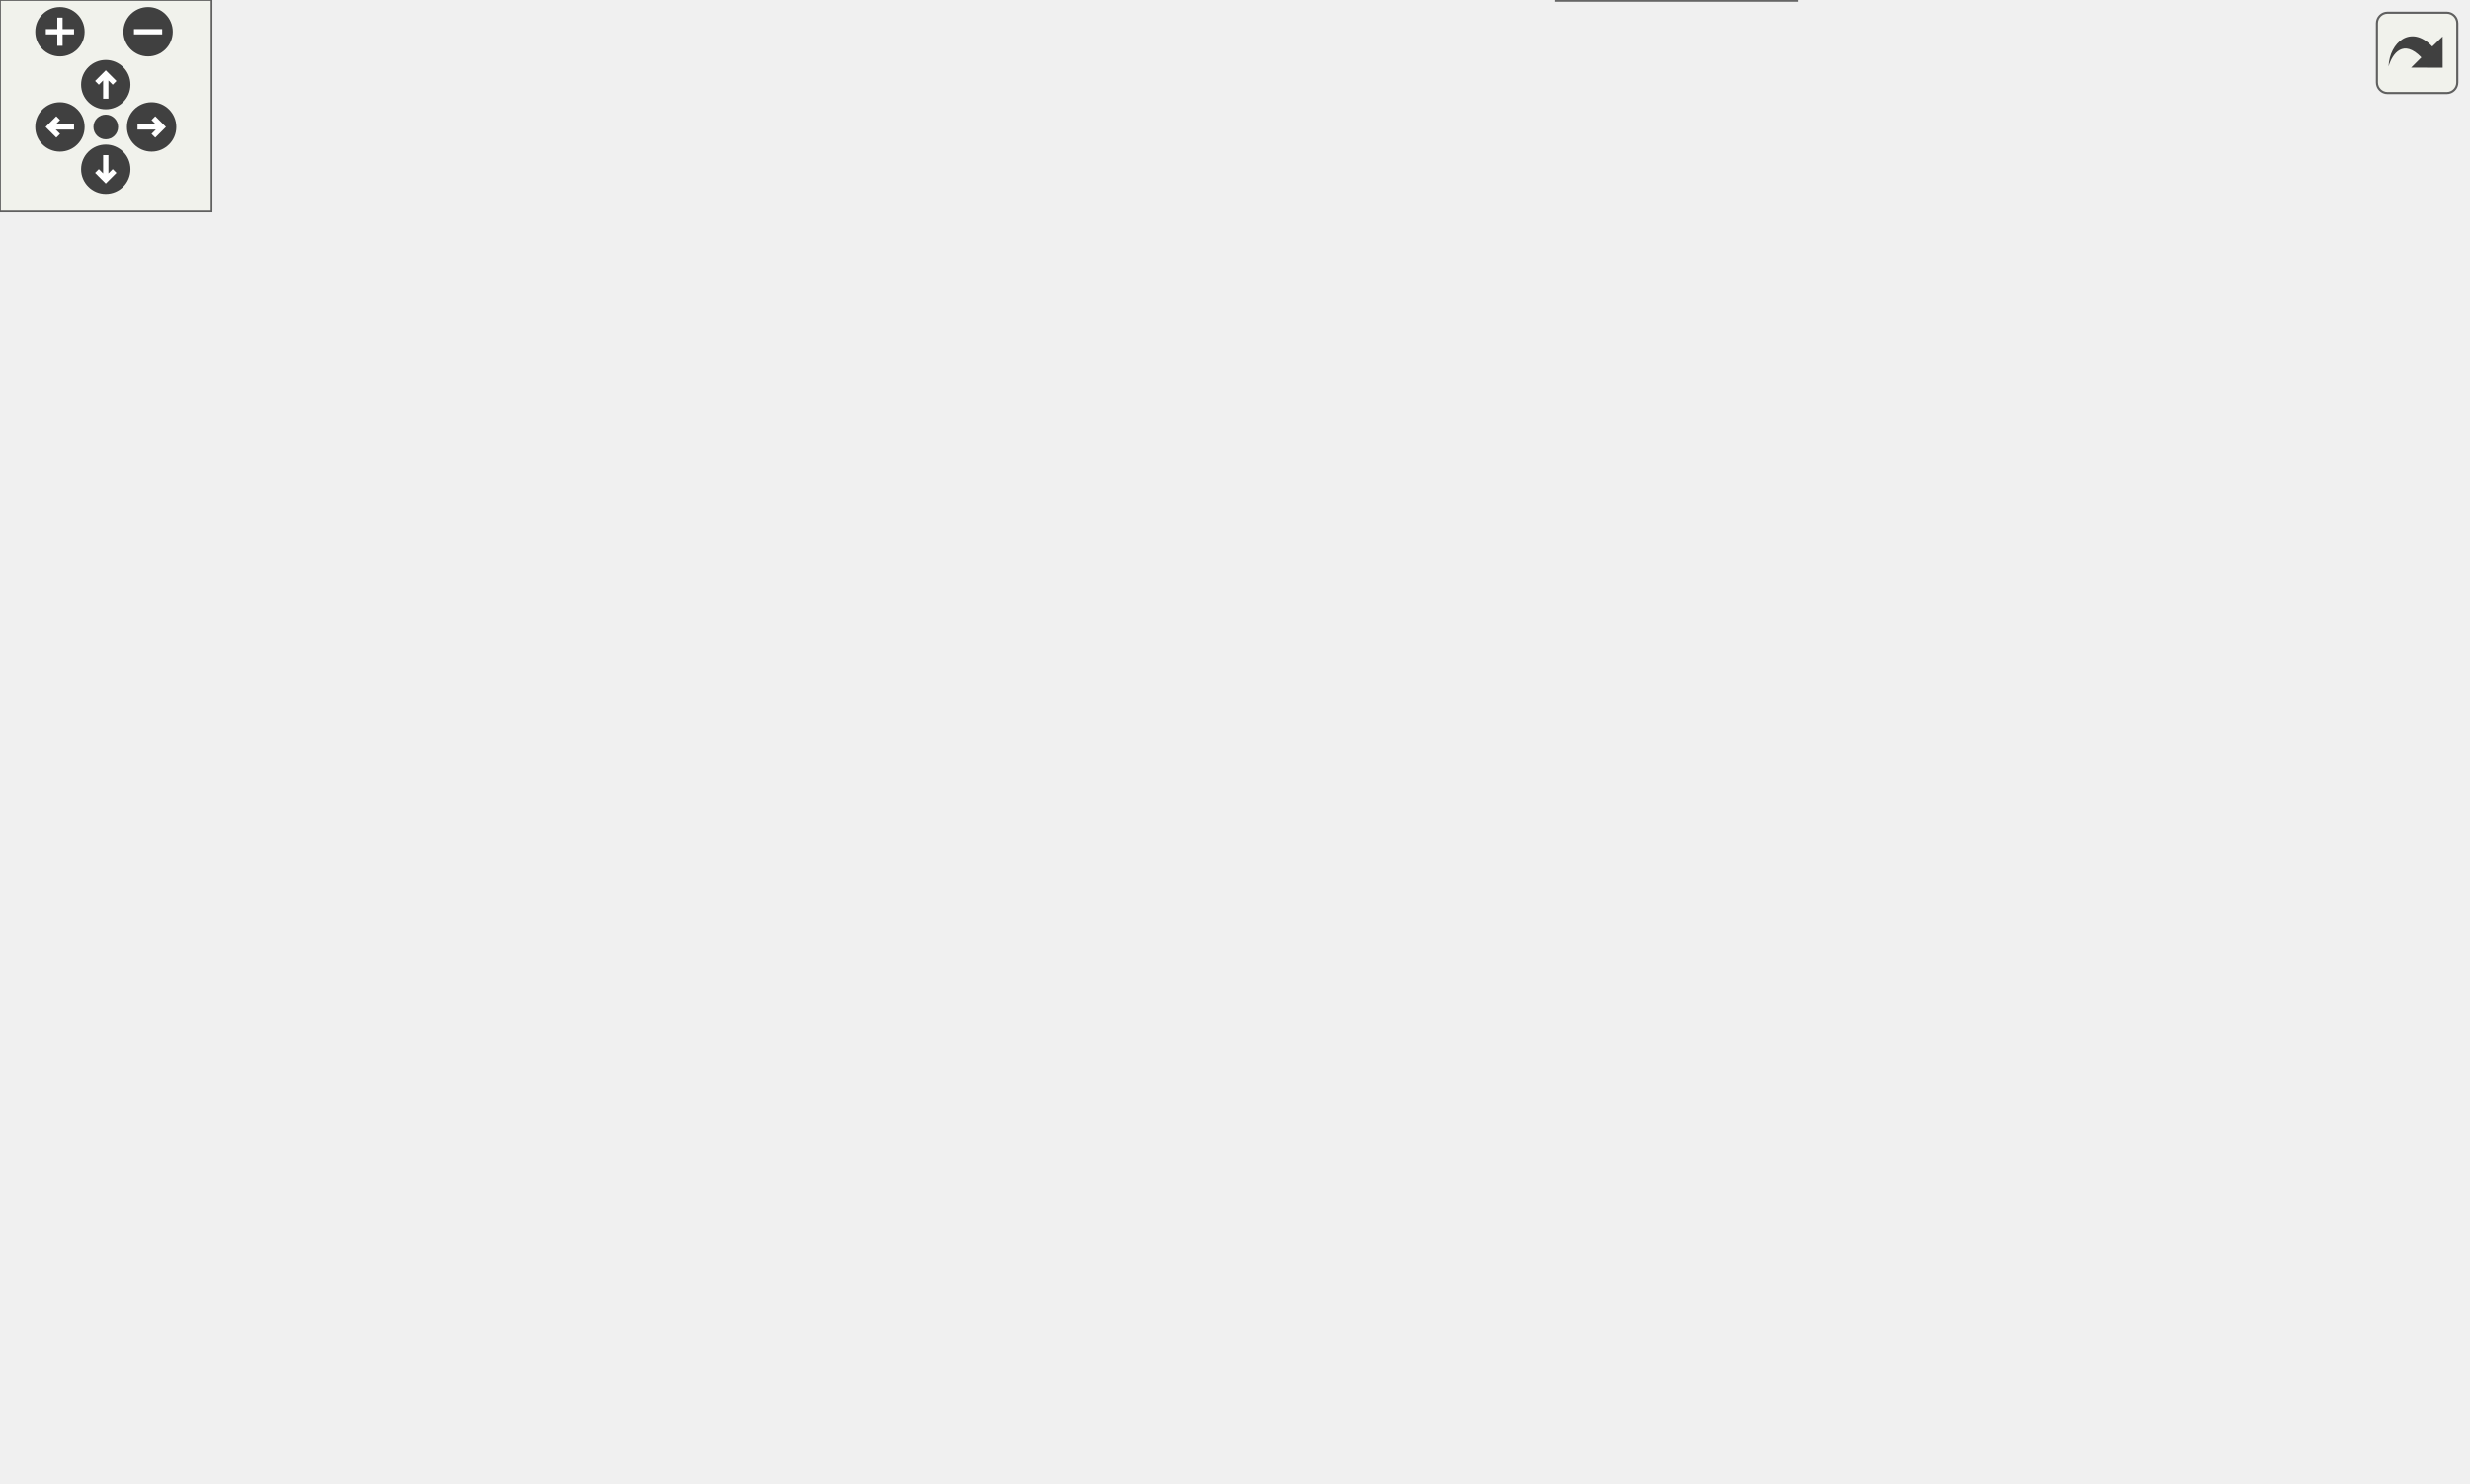
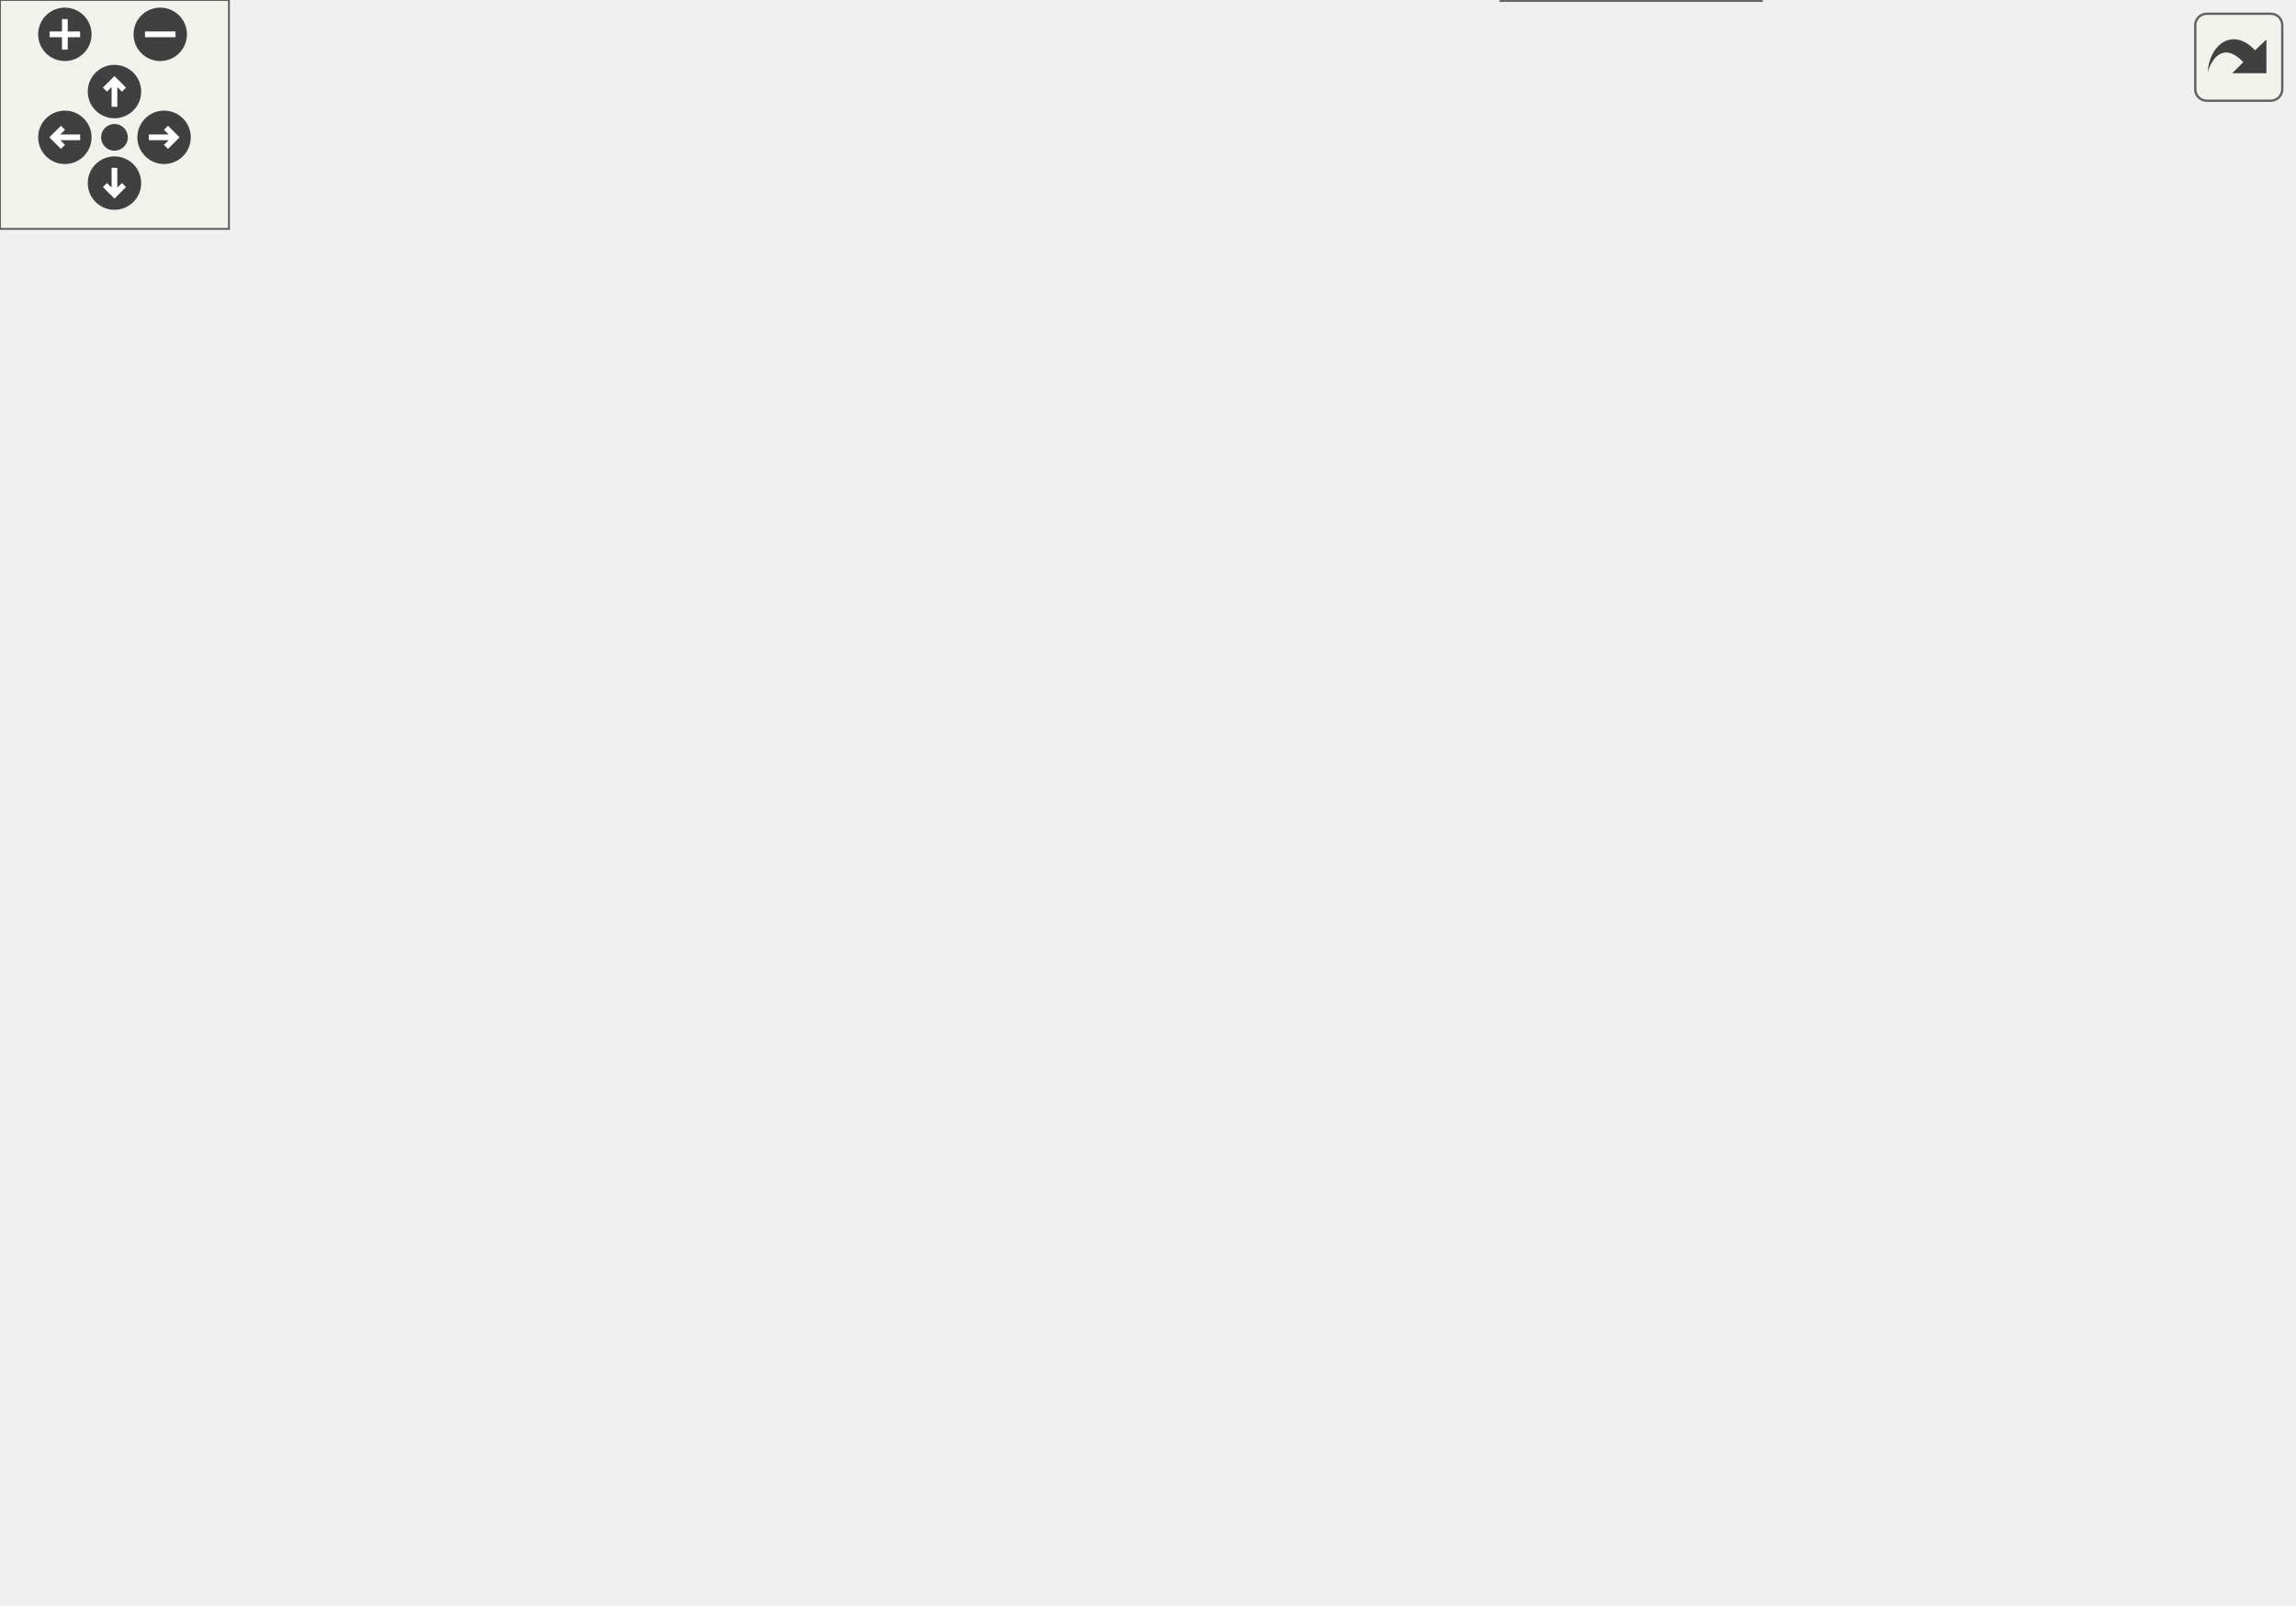
<svg xmlns="http://www.w3.org/2000/svg" xmlns:xlink="http://www.w3.org/1999/xlink" id="main" version="1.1" xml:space="preserve">
  <style type="text/css">
.edge:hover path { stroke: red; }
.edge:hover polygon { stroke: red; fill: red; }
</style>
  <defs>
    <circle id="rim" cx="0" cy="0" r="7" />
    <circle id="rim2" cx="0" cy="0" r="3.5" />
    <g id="zoomPlus">
      <use xlink:href="#rim" fill="#404040">
        <set attributeName="fill" to="#808080" begin="zoomplus.mouseover" end="zoomplus.mouseout" />
      </use>
      <path d="M-4,0h8M0,-4v8" fill="none" stroke="white" stroke-width="1.5" pointer-events="none" />
    </g>
    <g id="zoomMin">
      <use xlink:href="#rim" fill="#404040">
        <set attributeName="fill" to="#808080" begin="zoomminus.mouseover" end="zoomminus.mouseout" />
      </use>
      <path d="M-4,0h8" fill="none" stroke="white" stroke-width="1.5" pointer-events="none" />
    </g>
    <g id="dirArrow">
      <path fill="none" stroke="white" stroke-width="1.5" d="M0,-3.0v7 M-2.5,-0.5L0,-3.0L2.5,-0.5" />
    </g>
    <g id="resetDef">
      <use xlink:href="#rim2" fill="#404040">
        <set attributeName="fill" to="#808080" begin="reset.mouseover" end="reset.mouseout" />
      </use>
    </g>
  </defs>
  <svg id="graph" class="graph">
    <g id="viewport">
      <g id="node1" class="node">
        <g id="a_node1">
          <a xlink:title=" ">
-             <polygon fill="#999999" stroke="#666666" points="509.5,-19 441.5,-19 441.5,0 509.5,0 509.5,-19" />
-             <text text-anchor="middle" x="475.5" y="-7" font-family="Helvetica,sans-Serif" font-size="10.00">WithGroup</text>
+             <polygon fill="#999999" stroke="#666666" points="461.5,-19 393.5,-19 393.5,0 461.5,0 461.5,-19" />
+             <text text-anchor="middle" x="427.5" y="-7" font-family="Helvetica,sans-Serif" font-size="10.00">WithGroup</text>
          </a>
        </g>
      </g>
      <g id="node2" class="node">
        <g id="a_node2">
          <a xlink:href="classConfiguration.html" target="_top" xlink:title="The configuration storage for the current worksheet.">
-             <polygon fill="white" stroke="#666666" points="665.5,-283 583.5,-283 583.5,-264 665.5,-264 665.5,-283" />
-             <text text-anchor="middle" x="624.5" y="-271" font-family="Helvetica,sans-Serif" font-size="10.00">Configuration</text>
+             <polygon fill="white" stroke="#666666" points="565.5,-283 483.5,-283 483.5,-264 565.5,-264 565.5,-283" />
+             <text text-anchor="middle" x="524.5" y="-271" font-family="Helvetica,sans-Serif" font-size="10.00">Configuration</text>
          </a>
        </g>
      </g>
      <g id="edge1" class="edge">
-         <path fill="none" stroke="#9a32cd" stroke-dasharray="5,2" d="M624.86,-253.84C624.77,-232.79 623.14,-197.74 614.5,-169 604.94,-137.2 600.01,-129.11 579.5,-103 551.44,-67.27 508.51,-34.13 487.68,-19.05" />
-         <polygon fill="#9a32cd" stroke="#9a32cd" points="621.36,-253.94 624.78,-263.97 628.36,-254 621.36,-253.94" />
-         <text text-anchor="middle" x="622" y="-106" font-family="Helvetica,sans-Serif" font-size="10.00"> configuration</text>
+         <path fill="none" stroke="#9a32cd" stroke-dasharray="5,2" d="M542.87,-256.73C545.58,-253.48 547.97,-249.86 549.5,-246 573.13,-186.52 565.97,-157.55 532.5,-103 509,-64.69 464.63,-33.44 441.83,-19.06" />
+         <polygon fill="#9a32cd" stroke="#9a32cd" points="540.28,-254.38 535.8,-263.98 545.29,-259.27 540.28,-254.38" />
+         <text text-anchor="middle" x="572" y="-106" font-family="Helvetica,sans-Serif" font-size="10.00"> configuration</text>
      </g>
      <g id="node5" class="node">
        <g id="a_node5">
          <a xlink:href="classCell.html" target="_top" xlink:title="The base class all cell types the worksheet can consist of are derived from.">
-             <polygon fill="white" stroke="#666666" points="258,-151 223,-151 223,-132 258,-132 258,-151" />
-             <text text-anchor="middle" x="240.5" y="-139" font-family="Helvetica,sans-Serif" font-size="10.00">Cell</text>
-           </a>
-         </g>
-       </g>
-       <g id="edge10" class="edge">
-         <path fill="none" stroke="#9a32cd" stroke-dasharray="5,2" d="M573.36,-262.29C555.71,-257.84 538.78,-252.22 532.5,-246 507.12,-220.87 537.33,-191.38 509.5,-169 488.4,-152.03 293.06,-156.24 266.5,-151 263.8,-150.47 260.99,-149.74 258.25,-148.93" />
-         <polygon fill="#9a32cd" stroke="#9a32cd" points="572.64,-265.72 583.18,-264.64 574.27,-258.91 572.64,-265.72" />
-         <text text-anchor="middle" x="573.5" y="-205" font-family="Helvetica,sans-Serif" font-size="10.00"> m_configuration</text>
+             <polygon fill="white" stroke="#666666" points="221,-151 186,-151 186,-132 221,-132 221,-151" />
+             <text text-anchor="middle" x="203.5" y="-139" font-family="Helvetica,sans-Serif" font-size="10.00">Cell</text>
+           </a>
+         </g>
+       </g>
+       <g id="edge8" class="edge">
+         <path fill="none" stroke="#9a32cd" stroke-dasharray="5,2" d="M485.1,-259.6C478.53,-256.03 472.31,-251.56 467.5,-246 444.14,-218.98 472.23,-191.51 444.5,-169 407.28,-138.78 276.49,-160.51 229.5,-151 226.8,-150.45 223.99,-149.72 221.26,-148.91" />
+         <polygon fill="#9a32cd" stroke="#9a32cd" points="483.63,-262.77 494.16,-263.92 486.64,-256.46 483.63,-262.77" />
+         <text text-anchor="middle" x="508.5" y="-205" font-family="Helvetica,sans-Serif" font-size="10.00"> m_configuration</text>
      </g>
      <g id="node3" class="node">
        <g id="a_node3">
          <a xlink:href="structConfiguration_1_1PerformanceStats.html" target="_top" xlink:title=" ">
-             <polygon fill="white" stroke="#bfbfbf" points="699.5,-360 549.5,-360 549.5,-330 699.5,-330 699.5,-360" />
-             <text text-anchor="start" x="557.5" y="-348" font-family="Helvetica,sans-Serif" font-size="10.00">Configuration::Performance</text>
-             <text text-anchor="middle" x="624.5" y="-337" font-family="Helvetica,sans-Serif" font-size="10.00">Stats</text>
+             <polygon fill="white" stroke="#bfbfbf" points="599.5,-360 449.5,-360 449.5,-330 599.5,-330 599.5,-360" />
+             <text text-anchor="start" x="457.5" y="-348" font-family="Helvetica,sans-Serif" font-size="10.00">Configuration::Performance</text>
+             <text text-anchor="middle" x="524.5" y="-337" font-family="Helvetica,sans-Serif" font-size="10.00">Stats</text>
          </a>
        </g>
      </g>
      <g id="edge2" class="edge">
-         <path fill="none" stroke="#9a32cd" stroke-dasharray="5,2" d="M624.5,-319.56C624.5,-306.95 624.5,-292.35 624.5,-283.27" />
-         <polygon fill="#9a32cd" stroke="#9a32cd" points="621,-319.94 624.5,-329.94 628,-319.94 621,-319.94" />
-         <text text-anchor="middle" x="644" y="-304" font-family="Helvetica,sans-Serif" font-size="10.00"> g_stats</text>
+         <path fill="none" stroke="#9a32cd" stroke-dasharray="5,2" d="M524.5,-319.56C524.5,-306.95 524.5,-292.35 524.5,-283.27" />
+         <polygon fill="#9a32cd" stroke="#9a32cd" points="521,-319.94 524.5,-329.94 528,-319.94 521,-319.94" />
+         <text text-anchor="middle" x="544" y="-304" font-family="Helvetica,sans-Serif" font-size="10.00"> g_stats</text>
      </g>
      <g id="node4" class="node">
        <g id="a_node4">
          <a xlink:href="classGroupCell.html" target="_top" xlink:title="A cell grouping input (and, if there is one, also the output) cell to a foldable item.">
-             <polygon fill="white" stroke="#666666" points="371,-85 306,-85 306,-66 371,-66 371,-85" />
-             <text text-anchor="middle" x="338.5" y="-73" font-family="Helvetica,sans-Serif" font-size="10.00">GroupCell</text>
+             <polygon fill="white" stroke="#666666" points="324,-85 259,-85 259,-66 324,-66 324,-85" />
+             <text text-anchor="middle" x="291.5" y="-73" font-family="Helvetica,sans-Serif" font-size="10.00">GroupCell</text>
          </a>
        </g>
      </g>
      <g id="edge3" class="edge">
-         <path fill="none" stroke="#9a32cd" stroke-dasharray="5,2" d="M366.27,-61.53C393.27,-48.92 433.52,-30.11 456.88,-19.2" />
-         <polygon fill="#9a32cd" stroke="#9a32cd" points="364.56,-58.47 356.98,-65.87 367.52,-64.81 364.56,-58.47" />
-         <text text-anchor="middle" x="431" y="-40" font-family="Helvetica,sans-Serif" font-size="10.00"> group</text>
-       </g>
-       <g id="edge15" class="edge">
-         <path fill="none" stroke="#9a32cd" stroke-dasharray="5,2" d="M381.14,-80.57C385.91,-79.61 389,-77.92 389,-75.5 389,-71.62 381.1,-69.63 371.04,-69.51" />
-         <polygon fill="#9a32cd" stroke="#9a32cd" points="380.68,-77.09 371.04,-81.49 381.32,-84.06 380.68,-77.09" />
-         <text text-anchor="middle" x="440.5" y="-73" font-family="Helvetica,sans-Serif" font-size="10.00"> m_hiddenTreeParent</text>
+         <path fill="none" stroke="#9a32cd" stroke-dasharray="5,2" d="M319.06,-61.53C345.87,-48.92 385.83,-30.11 409.01,-19.2" />
+         <polygon fill="#9a32cd" stroke="#9a32cd" points="317.4,-58.44 309.84,-65.87 320.38,-64.78 317.4,-58.44" />
+         <text text-anchor="middle" x="384" y="-40" font-family="Helvetica,sans-Serif" font-size="10.00"> group</text>
+       </g>
+       <g id="edge13" class="edge">
+         <path fill="none" stroke="#9a32cd" stroke-dasharray="5,2" d="M334.14,-80.57C338.91,-79.61 342,-77.92 342,-75.5 342,-71.62 334.1,-69.63 324.04,-69.51" />
+         <polygon fill="#9a32cd" stroke="#9a32cd" points="333.68,-77.09 324.04,-81.49 334.32,-84.06 333.68,-77.09" />
+         <text text-anchor="middle" x="393.5" y="-73" font-family="Helvetica,sans-Serif" font-size="10.00"> m_hiddenTreeParent</text>
      </g>
      <g id="edge4" class="edge">
-         <path fill="none" stroke="#63b8ff" d="M262.17,-126.35C281.43,-113.77 308.98,-95.78 325.18,-85.2" />
-         <polygon fill="#63b8ff" stroke="#63b8ff" points="260.18,-123.47 253.72,-131.87 264,-129.33 260.18,-123.47" />
+         <path fill="none" stroke="#63b8ff" d="M223.67,-125.83C240.93,-113.28 265.19,-95.63 279.54,-85.2" />
+         <polygon fill="#63b8ff" stroke="#63b8ff" points="221.4,-123.16 215.37,-131.87 225.51,-128.82 221.4,-123.16" />
      </g>
      <g id="node6" class="node">
        <g id="a_node6">
          <a xlink:href="classObserved.html" target="_top" xlink:title="Objects deriving from this class can be observed by the CellPtr.">
            <polygon fill="white" stroke="#666666" points="146,-283 83,-283 83,-264 146,-264 146,-283" />
            <text text-anchor="middle" x="114.5" y="-271" font-family="Helvetica,sans-Serif" font-size="10.00">Observed</text>
          </a>
        </g>
      </g>
      <g id="edge5" class="edge">
-         <path fill="none" stroke="#63b8ff" d="M151.68,-259.76C159.13,-256.09 166.49,-251.54 172.5,-246 201.31,-219.42 192.32,-200.61 215.5,-169 220.14,-162.68 226.15,-156.26 231.11,-151.33" />
-         <polygon fill="#63b8ff" stroke="#63b8ff" points="150.02,-256.67 142.31,-263.94 152.87,-263.06 150.02,-256.67" />
+         <path fill="none" stroke="#63b8ff" d="M154.79,-259.59C161.39,-256.03 167.65,-251.57 172.5,-246 197.14,-217.71 202.2,-170.45 203.24,-151.13" />
+         <polygon fill="#63b8ff" stroke="#63b8ff" points="153.21,-256.46 145.67,-263.9 156.2,-262.79 153.21,-256.46" />
      </g>
      <g id="node7" class="node">
        <g id="a_node7">
          <a xlink:href="classCellPtr.html" target="_top" xlink:title=" ">
            <polygon fill="white" stroke="#666666" points="283,-283 164,-283 164,-264 283,-264 283,-283" />
            <text text-anchor="middle" x="223.5" y="-271" font-family="Helvetica,sans-Serif" font-size="10.00">CellPtr&lt; GroupCell &gt;</text>
          </a>
        </g>
      </g>
      <g id="edge6" class="edge">
-         <path fill="none" stroke="#9a32cd" stroke-dasharray="5,2" d="M220.77,-253.84C218.36,-232.79 216.35,-197.73 224.5,-169 226.32,-162.59 230.13,-156.17 233.58,-151.26" />
-         <polygon fill="#9a32cd" stroke="#9a32cd" points="217.33,-254.5 222.1,-263.97 224.27,-253.6 217.33,-254.5" />
-         <text text-anchor="middle" x="247.5" y="-205" font-family="Helvetica,sans-Serif" font-size="10.00"> m_group</text>
+         <path fill="none" stroke="#9a32cd" stroke-dasharray="5,2" d="M220.61,-253.73C216.23,-225.22 208.05,-172.09 204.84,-151.23" />
+         <polygon fill="#9a32cd" stroke="#9a32cd" points="217.21,-254.62 222.19,-263.97 224.13,-253.55 217.21,-254.62" />
+         <text text-anchor="middle" x="242.5" y="-205" font-family="Helvetica,sans-Serif" font-size="10.00"> m_group</text>
      </g>
      <g id="node8" class="node">
        <g id="a_node8">
          <a xlink:href="classCellPtrBase.html" target="_top" xlink:title="An implementation detail for the type-specific templated cell pointers.">
-             <polygon fill="white" stroke="#666666" points="309,-354.5 236,-354.5 236,-335.5 309,-335.5 309,-354.5" />
-             <text text-anchor="middle" x="272.5" y="-342.5" font-family="Helvetica,sans-Serif" font-size="10.00">CellPtrBase</text>
+             <polygon fill="white" stroke="#666666" points="260,-354.5 187,-354.5 187,-335.5 260,-335.5 260,-354.5" />
+             <text text-anchor="middle" x="223.5" y="-342.5" font-family="Helvetica,sans-Serif" font-size="10.00">CellPtrBase</text>
          </a>
        </g>
      </g>
      <g id="edge7" class="edge">
-         <path fill="none" stroke="#63b8ff" d="M260.68,-327.24C250.86,-313.31 237.3,-294.07 229.56,-283.09" />
-         <polygon fill="#63b8ff" stroke="#63b8ff" points="257.87,-329.32 266.49,-335.48 263.59,-325.29 257.87,-329.32" />
+         <path fill="none" stroke="#63b8ff" d="M223.5,-325.21C223.5,-311.5 223.5,-293.55 223.5,-283.09" />
+         <polygon fill="#63b8ff" stroke="#63b8ff" points="220,-325.48 223.5,-335.48 227,-325.48 220,-325.48" />
      </g>
      <g id="node9" class="node">
        <g id="a_node9">
-           <a xlink:href="classCellPtr.html" target="_top" xlink:title=" ">
-             <polygon fill="white" stroke="#666666" points="391.5,-283 301.5,-283 301.5,-264 391.5,-264 391.5,-283" />
-             <text text-anchor="middle" x="346.5" y="-271" font-family="Helvetica,sans-Serif" font-size="10.00">CellPtr&lt; Cell &gt;</text>
+           <a xlink:href="classCachedInteger.html" target="_top" xlink:title=" ">
+             <polygon fill="white" stroke="#666666" points="453.5,-283 301.5,-283 301.5,-264 453.5,-264 453.5,-283" />
+             <text text-anchor="middle" x="377.5" y="-271" font-family="Helvetica,sans-Serif" font-size="10.00">CachedInteger&lt; wxCoord &gt;</text>
          </a>
        </g>
      </g>
      <g id="edge9" class="edge">
-         <path fill="none" stroke="#63b8ff" d="M289.09,-328.42C304,-314.42 325.33,-294.38 337.35,-283.09" />
-         <polygon fill="#63b8ff" stroke="#63b8ff" points="286.47,-326.08 281.57,-335.48 291.26,-331.18 286.47,-326.08" />
-       </g>
-       <g id="edge8" class="edge">
-         <path fill="none" stroke="#9a32cd" stroke-dasharray="5,2" d="M310.16,-259.36C303.94,-255.81 298.03,-251.4 293.5,-246 270.53,-218.65 289.74,-199.09 270.5,-169 266.01,-161.97 259.14,-155.71 253.1,-151.04" />
-         <polygon fill="#9a32cd" stroke="#9a32cd" points="308.86,-262.63 319.36,-263.99 312,-256.37 308.86,-262.63" />
-         <text text-anchor="middle" x="331.5" y="-205" font-family="Helvetica,sans-Serif" font-size="10.00"> m_nextToDraw</text>
+         <path fill="none" stroke="#9a32cd" stroke-dasharray="5,2" d="M347.15,-259.15C340.32,-255.42 333.36,-251 327.5,-246 294.9,-218.19 303.52,-195.05 269.5,-169 261.66,-162.99 237.84,-154.14 221.07,-148.35" />
+         <polygon fill="#9a32cd" stroke="#9a32cd" points="345.78,-262.38 356.28,-263.79 348.95,-256.14 345.78,-262.38" />
+         <text text-anchor="middle" x="386" y="-238" font-family="Helvetica,sans-Serif" font-size="10.00"> m_cachedCenterList</text>
+         <text text-anchor="middle" x="386" y="-227" font-family="Helvetica,sans-Serif" font-size="10.00">m_cachedLineWidth</text>
+         <text text-anchor="middle" x="386" y="-216" font-family="Helvetica,sans-Serif" font-size="10.00">m_cachedMaxDrop</text>
+         <text text-anchor="middle" x="386" y="-205" font-family="Helvetica,sans-Serif" font-size="10.00">m_cachedSumOfWidths</text>
+         <text text-anchor="middle" x="386" y="-194" font-family="Helvetica,sans-Serif" font-size="10.00">m_center</text>
+         <text text-anchor="middle" x="386" y="-183" font-family="Helvetica,sans-Serif" font-size="10.00">m_height</text>
+         <text text-anchor="middle" x="386" y="-172" font-family="Helvetica,sans-Serif" font-size="10.00">m_width</text>
      </g>
      <g id="node10" class="node">
        <g id="a_node10">
-           <a xlink:href="classCachedInteger.html" target="_top" xlink:title=" ">
-             <polygon fill="white" stroke="#666666" points="561.5,-283 409.5,-283 409.5,-264 561.5,-264 561.5,-283" />
-             <text text-anchor="middle" x="485.5" y="-271" font-family="Helvetica,sans-Serif" font-size="10.00">CachedInteger&lt; wxCoord &gt;</text>
-           </a>
-         </g>
-       </g>
-       <g id="edge11" class="edge">
-         <path fill="none" stroke="#9a32cd" stroke-dasharray="5,2" d="M413.5,-260.16C405.75,-256.56 398.51,-251.93 392.5,-246 367.09,-220.91 396.19,-192.73 369.5,-169 334.77,-138.12 311.59,-162.25 266.5,-151 263.74,-150.31 260.84,-149.48 258.02,-148.61" />
-         <polygon fill="#9a32cd" stroke="#9a32cd" points="412.22,-263.42 422.8,-263.94 414.85,-256.93 412.22,-263.42" />
-         <text text-anchor="middle" x="451" y="-238" font-family="Helvetica,sans-Serif" font-size="10.00"> m_cachedCenterList</text>
-         <text text-anchor="middle" x="451" y="-227" font-family="Helvetica,sans-Serif" font-size="10.00">m_cachedLineWidth</text>
-         <text text-anchor="middle" x="451" y="-216" font-family="Helvetica,sans-Serif" font-size="10.00">m_cachedMaxDrop</text>
-         <text text-anchor="middle" x="451" y="-205" font-family="Helvetica,sans-Serif" font-size="10.00">m_cachedSumOfWidths</text>
-         <text text-anchor="middle" x="451" y="-194" font-family="Helvetica,sans-Serif" font-size="10.00">m_center</text>
-         <text text-anchor="middle" x="451" y="-183" font-family="Helvetica,sans-Serif" font-size="10.00">m_height</text>
-         <text text-anchor="middle" x="451" y="-172" font-family="Helvetica,sans-Serif" font-size="10.00">m_width</text>
-       </g>
-       <g id="node11" class="node">
-         <g id="a_node11">
          <a xlink:href="classAFontSize.html" target="_top" xlink:title="A Type-Safe Fixed-Point Font Size.">
            <polygon fill="white" stroke="#666666" points="65,-283 0,-283 0,-264 65,-264 65,-283" />
            <text text-anchor="middle" x="32.5" y="-271" font-family="Helvetica,sans-Serif" font-size="10.00">AFontSize</text>
          </a>
        </g>
      </g>
-       <g id="edge16" class="edge">
-         <path fill="none" stroke="#9a32cd" stroke-dasharray="5,2" d="M29.95,-253.8C27.95,-231.38 28.04,-193.76 46.5,-169 108.01,-86.51 243.36,-75.87 305.78,-75.6" />
-         <polygon fill="#9a32cd" stroke="#9a32cd" points="26.5,-254.44 31.1,-263.98 33.46,-253.65 26.5,-254.44" />
-         <text text-anchor="middle" x="125" y="-139" font-family="Helvetica,sans-Serif" font-size="10.00"> m_mathFontSize</text>
-       </g>
-       <g id="edge12" class="edge">
-         <path fill="none" stroke="#9a32cd" stroke-dasharray="5,2" d="M40.44,-254.39C41.54,-251.61 42.6,-248.74 43.5,-246 54.51,-212.52 36.43,-192.72 62.5,-169 74.28,-158.28 180.32,-147.82 222.91,-144.01" />
+       <g id="edge14" class="edge">
+         <path fill="none" stroke="#9a32cd" stroke-dasharray="5,2" d="M31.07,-253.59C30.28,-231.8 31.68,-195.58 46.5,-169 59.11,-146.38 68.53,-143.94 91.5,-132 146.49,-103.41 217.87,-88.19 258.79,-81.27" />
+         <polygon fill="#9a32cd" stroke="#9a32cd" points="27.58,-254.01 31.64,-263.8 34.57,-253.62 27.58,-254.01" />
+         <text text-anchor="middle" x="134" y="-139" font-family="Helvetica,sans-Serif" font-size="10.00"> m_mathFontSize</text>
+       </g>
+       <g id="edge10" class="edge">
+         <path fill="none" stroke="#9a32cd" stroke-dasharray="5,2" d="M40.44,-254.39C41.54,-251.61 42.6,-248.74 43.5,-246 54.51,-212.52 36.89,-193.22 62.5,-169 71.41,-160.57 150.11,-149.42 185.9,-144.73" />
        <polygon fill="#9a32cd" stroke="#9a32cd" points="37.14,-253.22 36.51,-263.79 43.6,-255.92 37.14,-253.22" />
        <text text-anchor="middle" x="115.5" y="-216" font-family="Helvetica,sans-Serif" font-size="10.00"> m_fontSize</text>
        <text text-anchor="middle" x="115.5" y="-205" font-family="Helvetica,sans-Serif" font-size="10.00">m_fontSize_Scaled</text>
        <text text-anchor="middle" x="115.5" y="-194" font-family="Helvetica,sans-Serif" font-size="10.00">m_fontSize_expected</text>
      </g>
+       <g id="node11" class="node">
+         <g id="a_node11">
+           <a xlink:href="classDocumentCellPointers.html" target="_top" xlink:title="The document-model half of the cell-pointer registry.">
+             <polygon fill="white" stroke="#666666" points="364,-151 239,-151 239,-132 364,-132 364,-151" />
+             <text text-anchor="middle" x="301.5" y="-139" font-family="Helvetica,sans-Serif" font-size="10.00">DocumentCellPointers</text>
+           </a>
+         </g>
+       </g>
+       <g id="edge11" class="edge">
+         <path fill="none" stroke="#9a32cd" stroke-dasharray="5,2" d="M294.48,-122.15C293.68,-119.45 292.98,-116.68 292.5,-114 290.76,-104.26 290.73,-92.86 291,-85.21" />
+         <polygon fill="#9a32cd" stroke="#9a32cd" points="291.25,-123.53 297.82,-131.84 297.87,-121.25 291.25,-123.53" />
+         <text text-anchor="middle" x="355.5" y="-106" font-family="Helvetica,sans-Serif" font-size="10.00"> m_documentCellPointers</text>
+       </g>
      <g id="node12" class="node">
        <g id="a_node12">
-           <a xlink:href="classDocumentCellPointers.html" target="_top" xlink:title="The document-model half of the cell-pointer registry.">
-             <polygon fill="white" stroke="#666666" points="401,-151 276,-151 276,-132 401,-132 401,-151" />
-             <text text-anchor="middle" x="338.5" y="-139" font-family="Helvetica,sans-Serif" font-size="10.00">DocumentCellPointers</text>
-           </a>
-         </g>
-       </g>
-       <g id="edge13" class="edge">
-         <path fill="none" stroke="#9a32cd" stroke-dasharray="5,2" d="M338.5,-121.58C338.5,-109.63 338.5,-94.72 338.5,-85.41" />
-         <polygon fill="#9a32cd" stroke="#9a32cd" points="335,-121.87 338.5,-131.87 342,-121.87 335,-121.87" />
-         <text text-anchor="middle" x="401.5" y="-106" font-family="Helvetica,sans-Serif" font-size="10.00"> m_documentCellPointers</text>
-       </g>
-       <g id="node13" class="node">
-         <g id="a_node13">
          <a xlink:href="classViewCellPointers.html" target="_top" xlink:title="The view/interaction half of the cell-pointer registry.">
-             <polygon fill="white" stroke="#666666" points="537,-151 438,-151 438,-132 537,-132 537,-151" />
-             <text text-anchor="middle" x="487.5" y="-139" font-family="Helvetica,sans-Serif" font-size="10.00">ViewCellPointers</text>
-           </a>
-         </g>
-       </g>
-       <g id="edge14" class="edge">
-         <path fill="none" stroke="#9a32cd" stroke-dasharray="5,2" d="M480.66,-122.32C477.15,-115.29 472.17,-107.79 465.5,-103 437.88,-83.16 398.66,-77.5 371.13,-76.2" />
-         <polygon fill="#9a32cd" stroke="#9a32cd" points="477.63,-124.13 484.8,-131.93 484.06,-121.36 477.63,-124.13" />
-         <text text-anchor="middle" x="525.5" y="-106" font-family="Helvetica,sans-Serif" font-size="10.00"> m_viewCellPointers</text>
+             <polygon fill="white" stroke="#666666" points="490,-151 391,-151 391,-132 490,-132 490,-151" />
+             <text text-anchor="middle" x="440.5" y="-139" font-family="Helvetica,sans-Serif" font-size="10.00">ViewCellPointers</text>
+           </a>
+         </g>
+       </g>
+       <g id="edge12" class="edge">
+         <path fill="none" stroke="#9a32cd" stroke-dasharray="5,2" d="M433.66,-122.32C430.15,-115.29 425.17,-107.79 418.5,-103 390.88,-83.16 351.66,-77.5 324.13,-76.2" />
+         <polygon fill="#9a32cd" stroke="#9a32cd" points="430.63,-124.13 437.8,-131.93 437.06,-121.36 430.63,-124.13" />
+         <text text-anchor="middle" x="478.5" y="-106" font-family="Helvetica,sans-Serif" font-size="10.00"> m_viewCellPointers</text>
      </g>
    </g>
  </svg>
  <g id="navigator" transform="translate(0 0)" fill="#404254">
    <rect fill="#f2f5e9" fill-opacity="0.5" stroke="#606060" stroke-width=".5" x="0" y="0" width="60" height="60" />
    <use id="zoomplus" xlink:href="#zoomPlus" x="17" y="9" />
    <use id="zoomminus" xlink:href="#zoomMin" x="42" y="9" />
    <use id="reset" xlink:href="#resetDef" x="30" y="36" />
    <g id="arrowUp" xlink:href="#dirArrow" transform="translate(30 24)">
      <use xlink:href="#rim" fill="#404040">
        <set attributeName="fill" to="#808080" begin="arrowUp.mouseover" end="arrowUp.mouseout" />
      </use>
      <path fill="none" stroke="white" stroke-width="1.5" d="M0,-3.0v7 M-2.5,-0.5L0,-3.0L2.5,-0.5" />
    </g>
    <g id="arrowRight" xlink:href="#dirArrow" transform="rotate(90) translate(36 -43)">
      <use xlink:href="#rim" fill="#404040">
        <set attributeName="fill" to="#808080" begin="arrowRight.mouseover" end="arrowRight.mouseout" />
      </use>
      <path fill="none" stroke="white" stroke-width="1.5" d="M0,-3.0v7 M-2.5,-0.5L0,-3.0L2.5,-0.5" />
    </g>
    <g id="arrowDown" xlink:href="#dirArrow" transform="rotate(180) translate(-30 -48)">
      <use xlink:href="#rim" fill="#404040">
        <set attributeName="fill" to="#808080" begin="arrowDown.mouseover" end="arrowDown.mouseout" />
      </use>
      <path fill="none" stroke="white" stroke-width="1.5" d="M0,-3.0v7 M-2.5,-0.5L0,-3.0L2.5,-0.5" />
    </g>
    <g id="arrowLeft" xlink:href="#dirArrow" transform="rotate(270) translate(-36 17)">
      <use xlink:href="#rim" fill="#404040">
        <set attributeName="fill" to="#808080" begin="arrowLeft.mouseover" end="arrowLeft.mouseout" />
      </use>
      <path fill="none" stroke="white" stroke-width="1.5" d="M0,-3.0v7 M-2.5,-0.5L0,-3.0L2.5,-0.5" />
    </g>
  </g>
  <svg viewBox="0 0 15 15" width="100%" height="30px" preserveAspectRatio="xMaxYMin meet">
    <g id="arrow_out" transform="scale(0.3 0.3)">
      <a xlink:href="structWithGroup__coll__graph_org.svg" target="_base">
        <rect id="button" ry="5" rx="5" y="6" x="6" height="38" width="38" fill="#f2f5e9" fill-opacity="0.5" stroke="#606060" stroke-width="1.0" />
        <path id="arrow" d="M 11.5,31.437 C 11.94,20.098 22.043,11.323 32.159,21.979 L 37.069,17.246 C 37.069,17.246 37.088,32 37.088,32 L 22.16,31.978 C 22.16,31.978 26.998,27.14 26.998,27.14 C 18.529,18.264 13.292,25.23 11.5,31.437 z" style="fill:#404040;" />
      </a>
    </g>
  </svg>
</svg>
